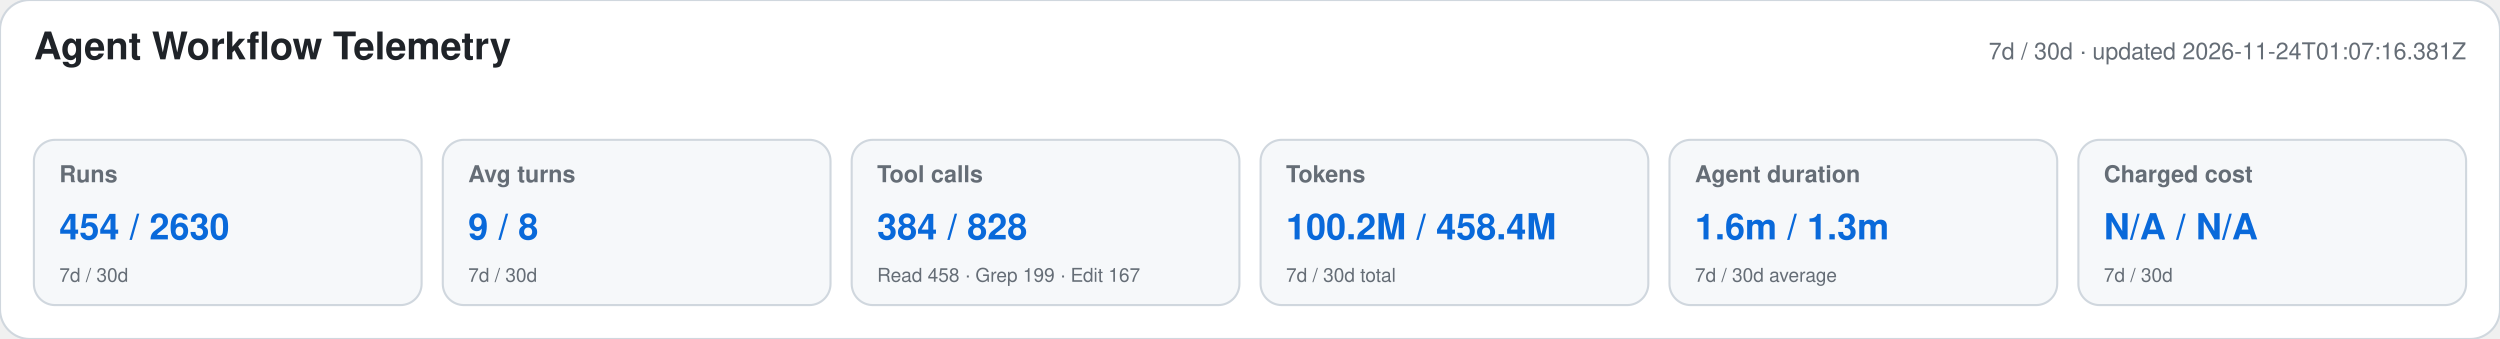
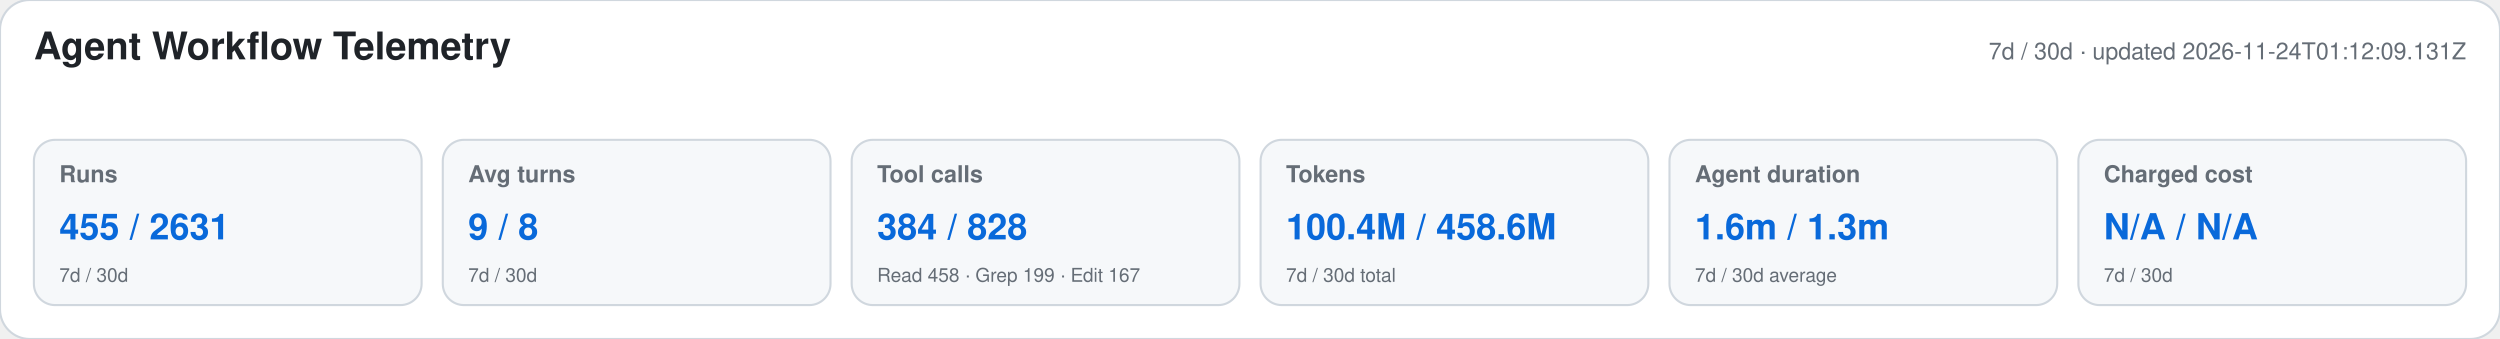
<svg xmlns="http://www.w3.org/2000/svg" width="1180" height="160" viewBox="0 0 1180 160" role="img" aria-labelledby="title desc">
  <style>text{font-family:-apple-system,BlinkMacSystemFont,"Segoe UI",Helvetica,Arial,sans-serif}.heading{font-size:18px;font-weight:650;fill:#1f2328}.meta,.label,.secondary{fill:#656d76}.meta,.label{font-size:11px}.label{font-weight:600}.primary{font-size:17px;font-weight:700;fill:#0969da}.secondary{font-size:9px}</style>
  <rect width="1180" height="160" rx="14" fill="#ffffff" stroke="#d0d7de" />
  <text x="16" y="28" class="heading">Agent Workflow Telemetry</text>
-   <text x="1164" y="28" text-anchor="end" class="meta">7d / 30d · updated 2026-11-24T01:07:16.381Z</text>
+   <text x="1164" y="28" text-anchor="end" class="meta">7d / 30d · updated 2026-11-24T01:12:09.131Z</text>
  <g>
    <rect x="16" y="66" width="183" height="78" rx="10" fill="#f6f8fa" stroke="#d0d7de" />
    <text x="28" y="86" class="label">Runs</text>
-     <text x="28" y="113" class="primary">454 / 2630</text>
+     <text x="28" y="113" class="primary">455 / 2631</text>
    <text x="28" y="133" class="secondary">7d / 30d</text>
  </g>
  <g>
    <rect x="209" y="66" width="183" height="78" rx="10" fill="#f6f8fa" stroke="#d0d7de" />
    <text x="221" y="86" class="label">Avg turns</text>
    <text x="221" y="113" class="primary">9 / 8</text>
    <text x="221" y="133" class="secondary">7d / 30d</text>
  </g>
  <g>
    <rect x="402" y="66" width="183" height="78" rx="10" fill="#f6f8fa" stroke="#d0d7de" />
    <text x="414" y="86" class="label">Tool calls</text>
    <text x="414" y="113" class="primary">384 / 828</text>
    <text x="414" y="133" class="secondary">Read 458 · Grep 199 · Edit 167</text>
  </g>
  <g>
    <rect x="595" y="66" width="183" height="78" rx="10" fill="#f6f8fa" stroke="#d0d7de" />
    <text x="607" y="86" class="label">Tokens</text>
-     <text x="607" y="113" class="primary">100.2M / 458.4M</text>
+     <text x="607" y="113" class="primary">100.4M / 458.6M</text>
    <text x="607" y="133" class="secondary">7d / 30d total</text>
  </g>
  <g>
    <rect x="788" y="66" width="183" height="78" rx="10" fill="#f6f8fa" stroke="#d0d7de" />
    <text x="800" y="86" class="label">Agent duration</text>
    <text x="800" y="113" class="primary">1.6m / 1.3m</text>
    <text x="800" y="133" class="secondary">7d / 30d average</text>
  </g>
  <g>
    <rect x="981" y="66" width="183" height="78" rx="10" fill="#f6f8fa" stroke="#d0d7de" />
    <text x="993" y="86" class="label">Charged cost</text>
    <text x="993" y="113" class="primary">N/A / N/A</text>
    <text x="993" y="133" class="secondary">7d / 30d</text>
  </g>
</svg>
